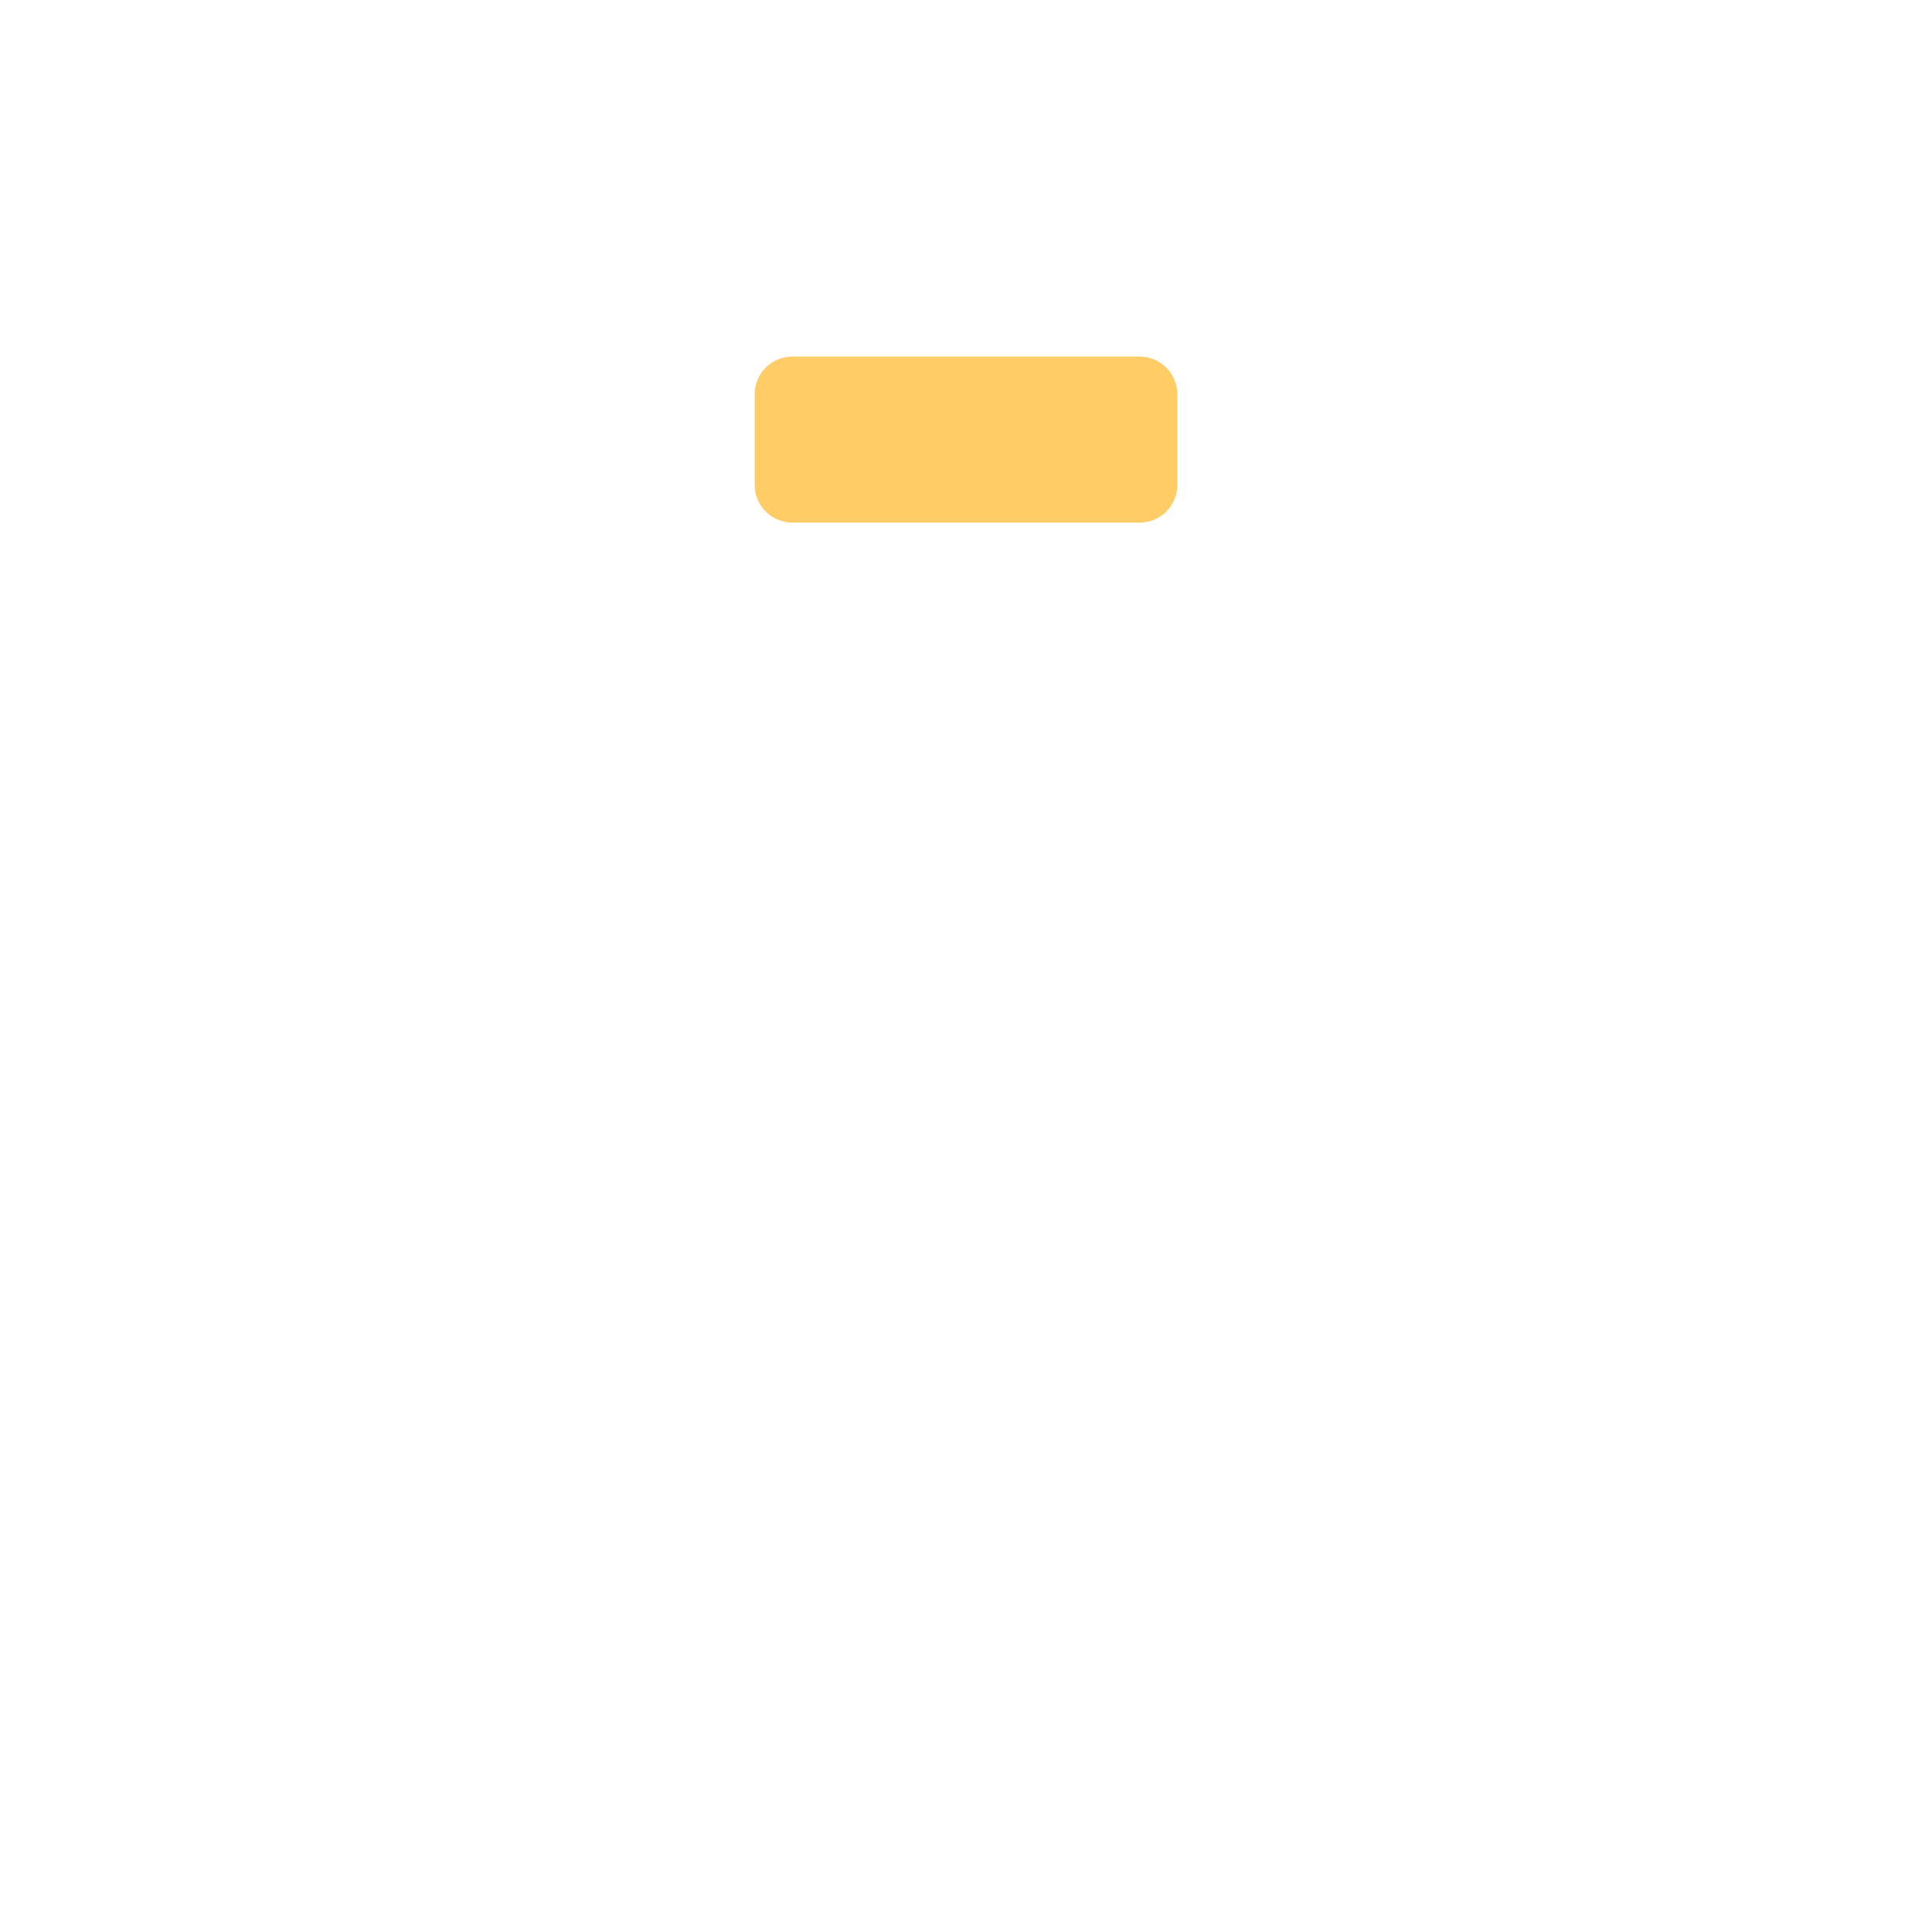
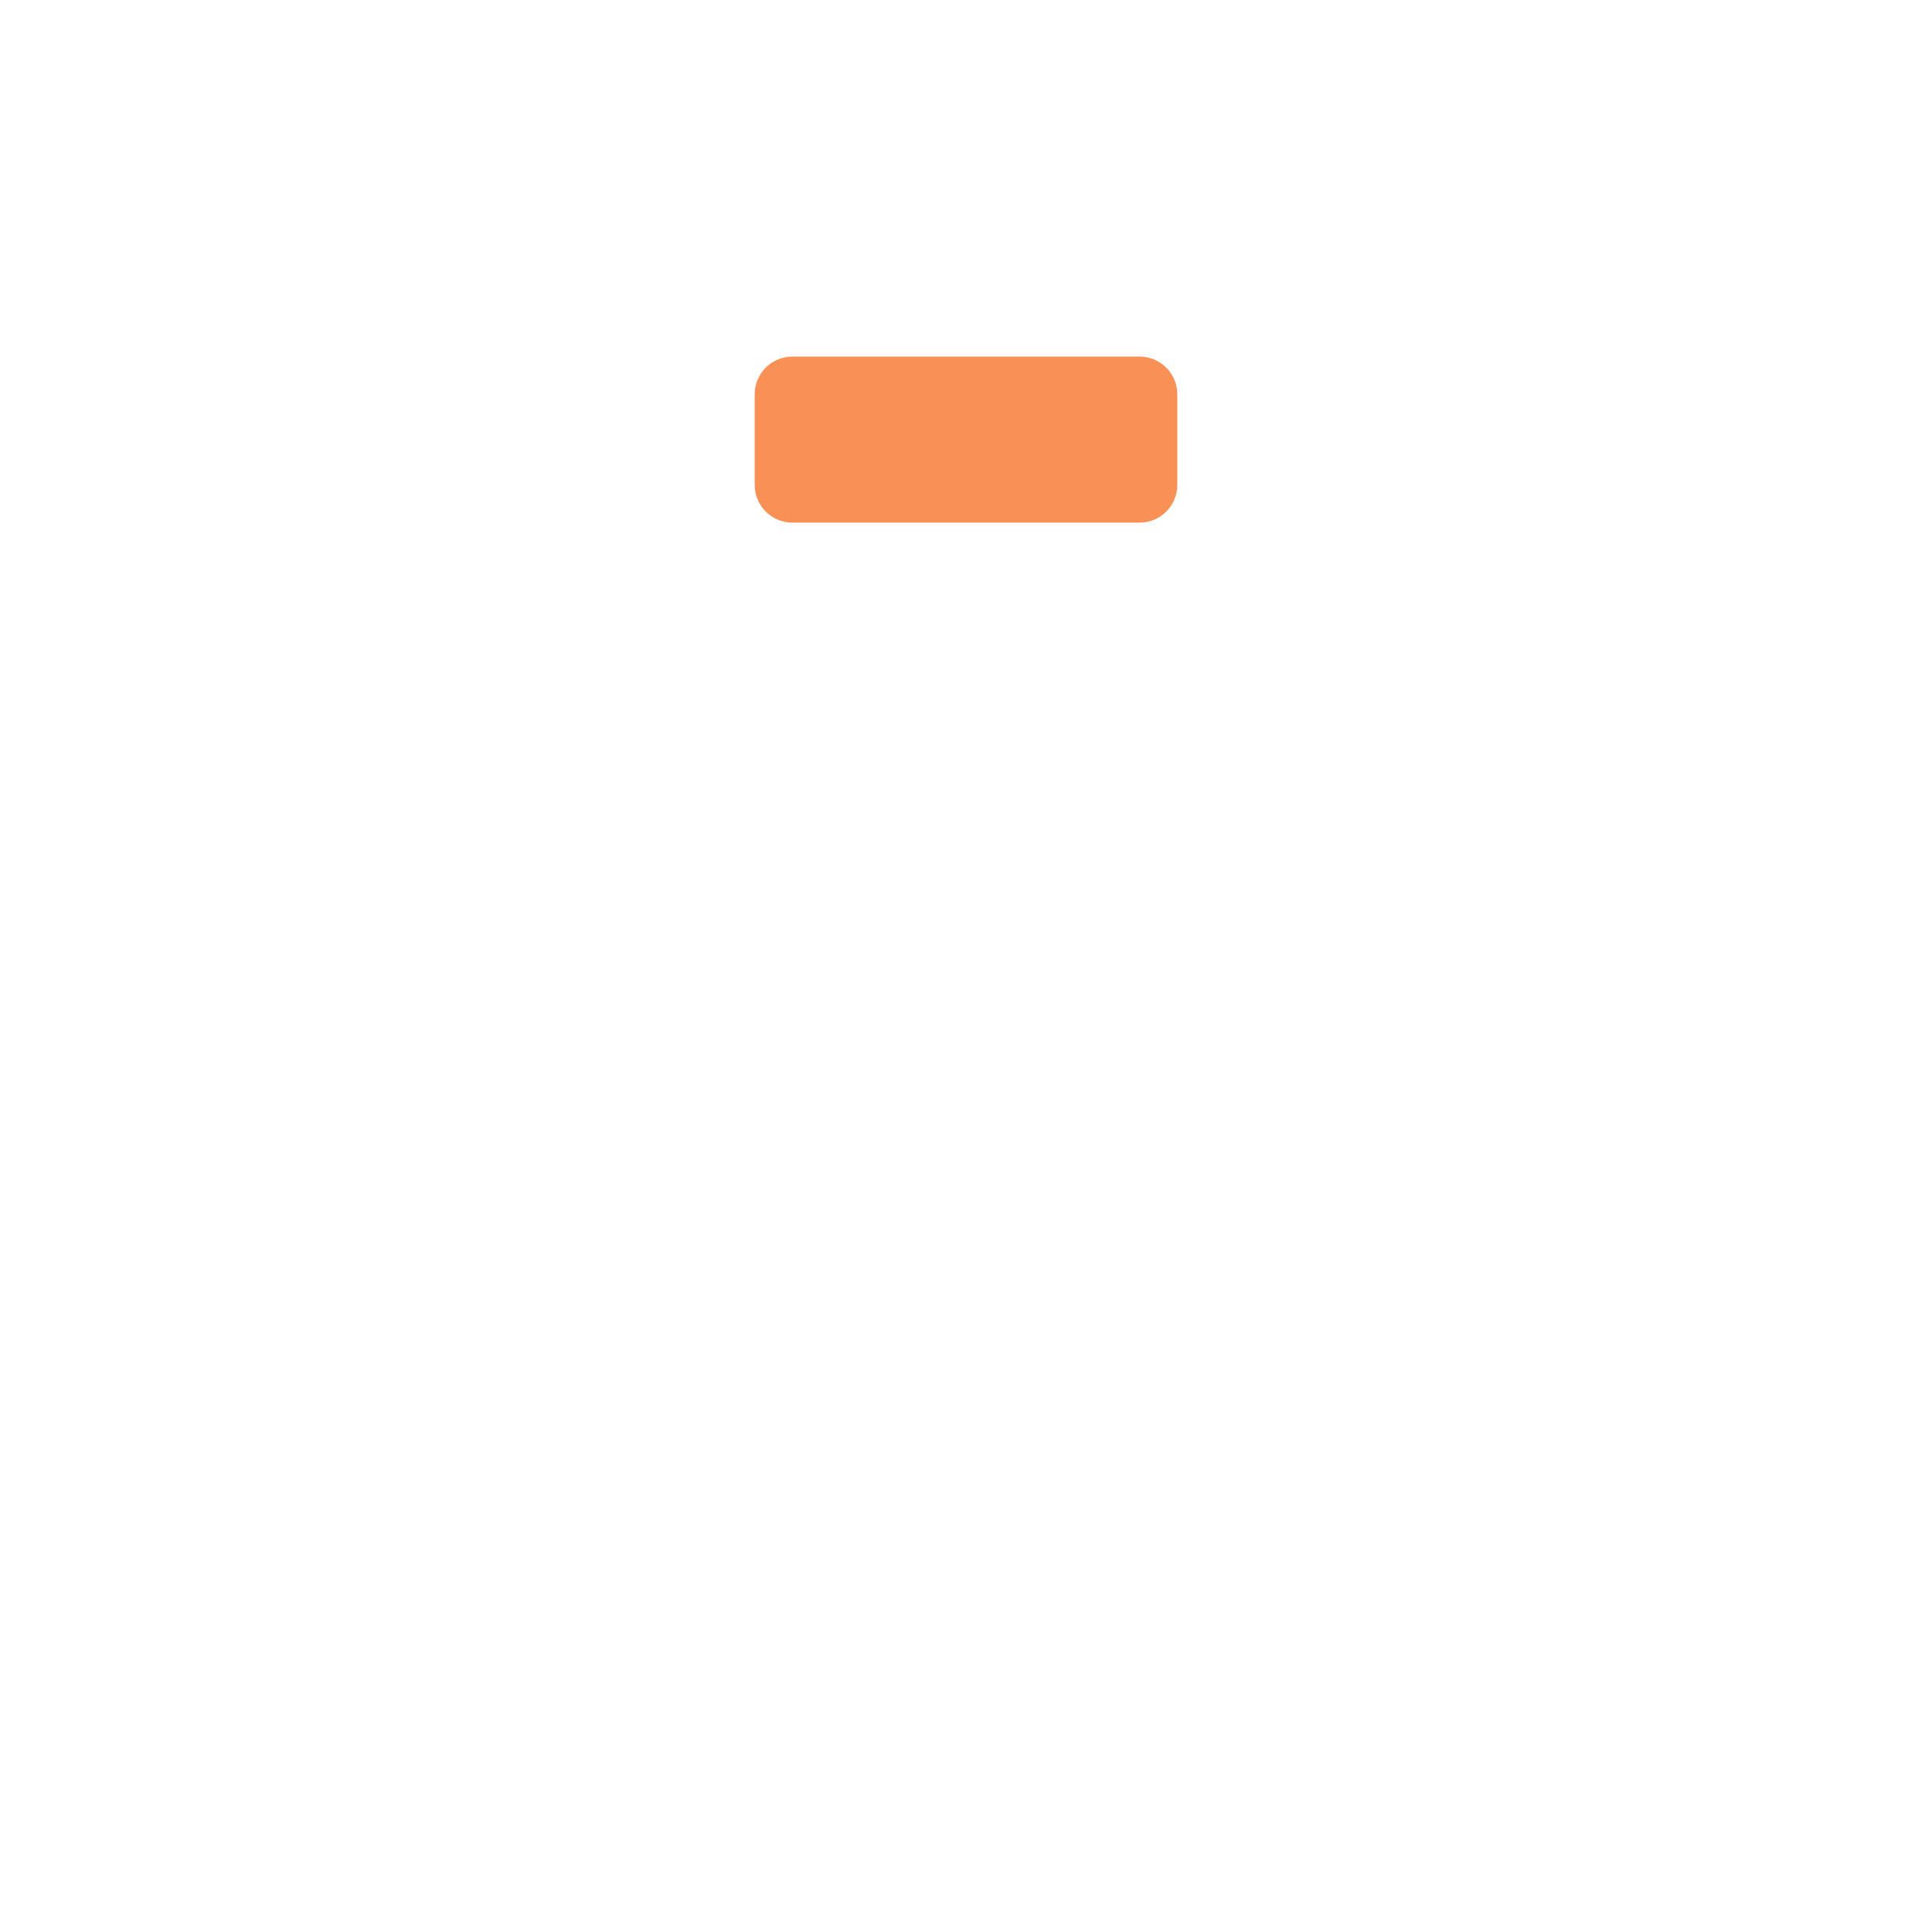
<svg xmlns="http://www.w3.org/2000/svg" width="1024" height="1024" viewBox="0 0 1024 1024">
-   <rect x="400" y="189" width="224" height="88" rx="20" fill="#FFCC66" />
+   <rect x="400" y="189" width="224" height="88" rx="20" fill="#F99157" />
</svg>
